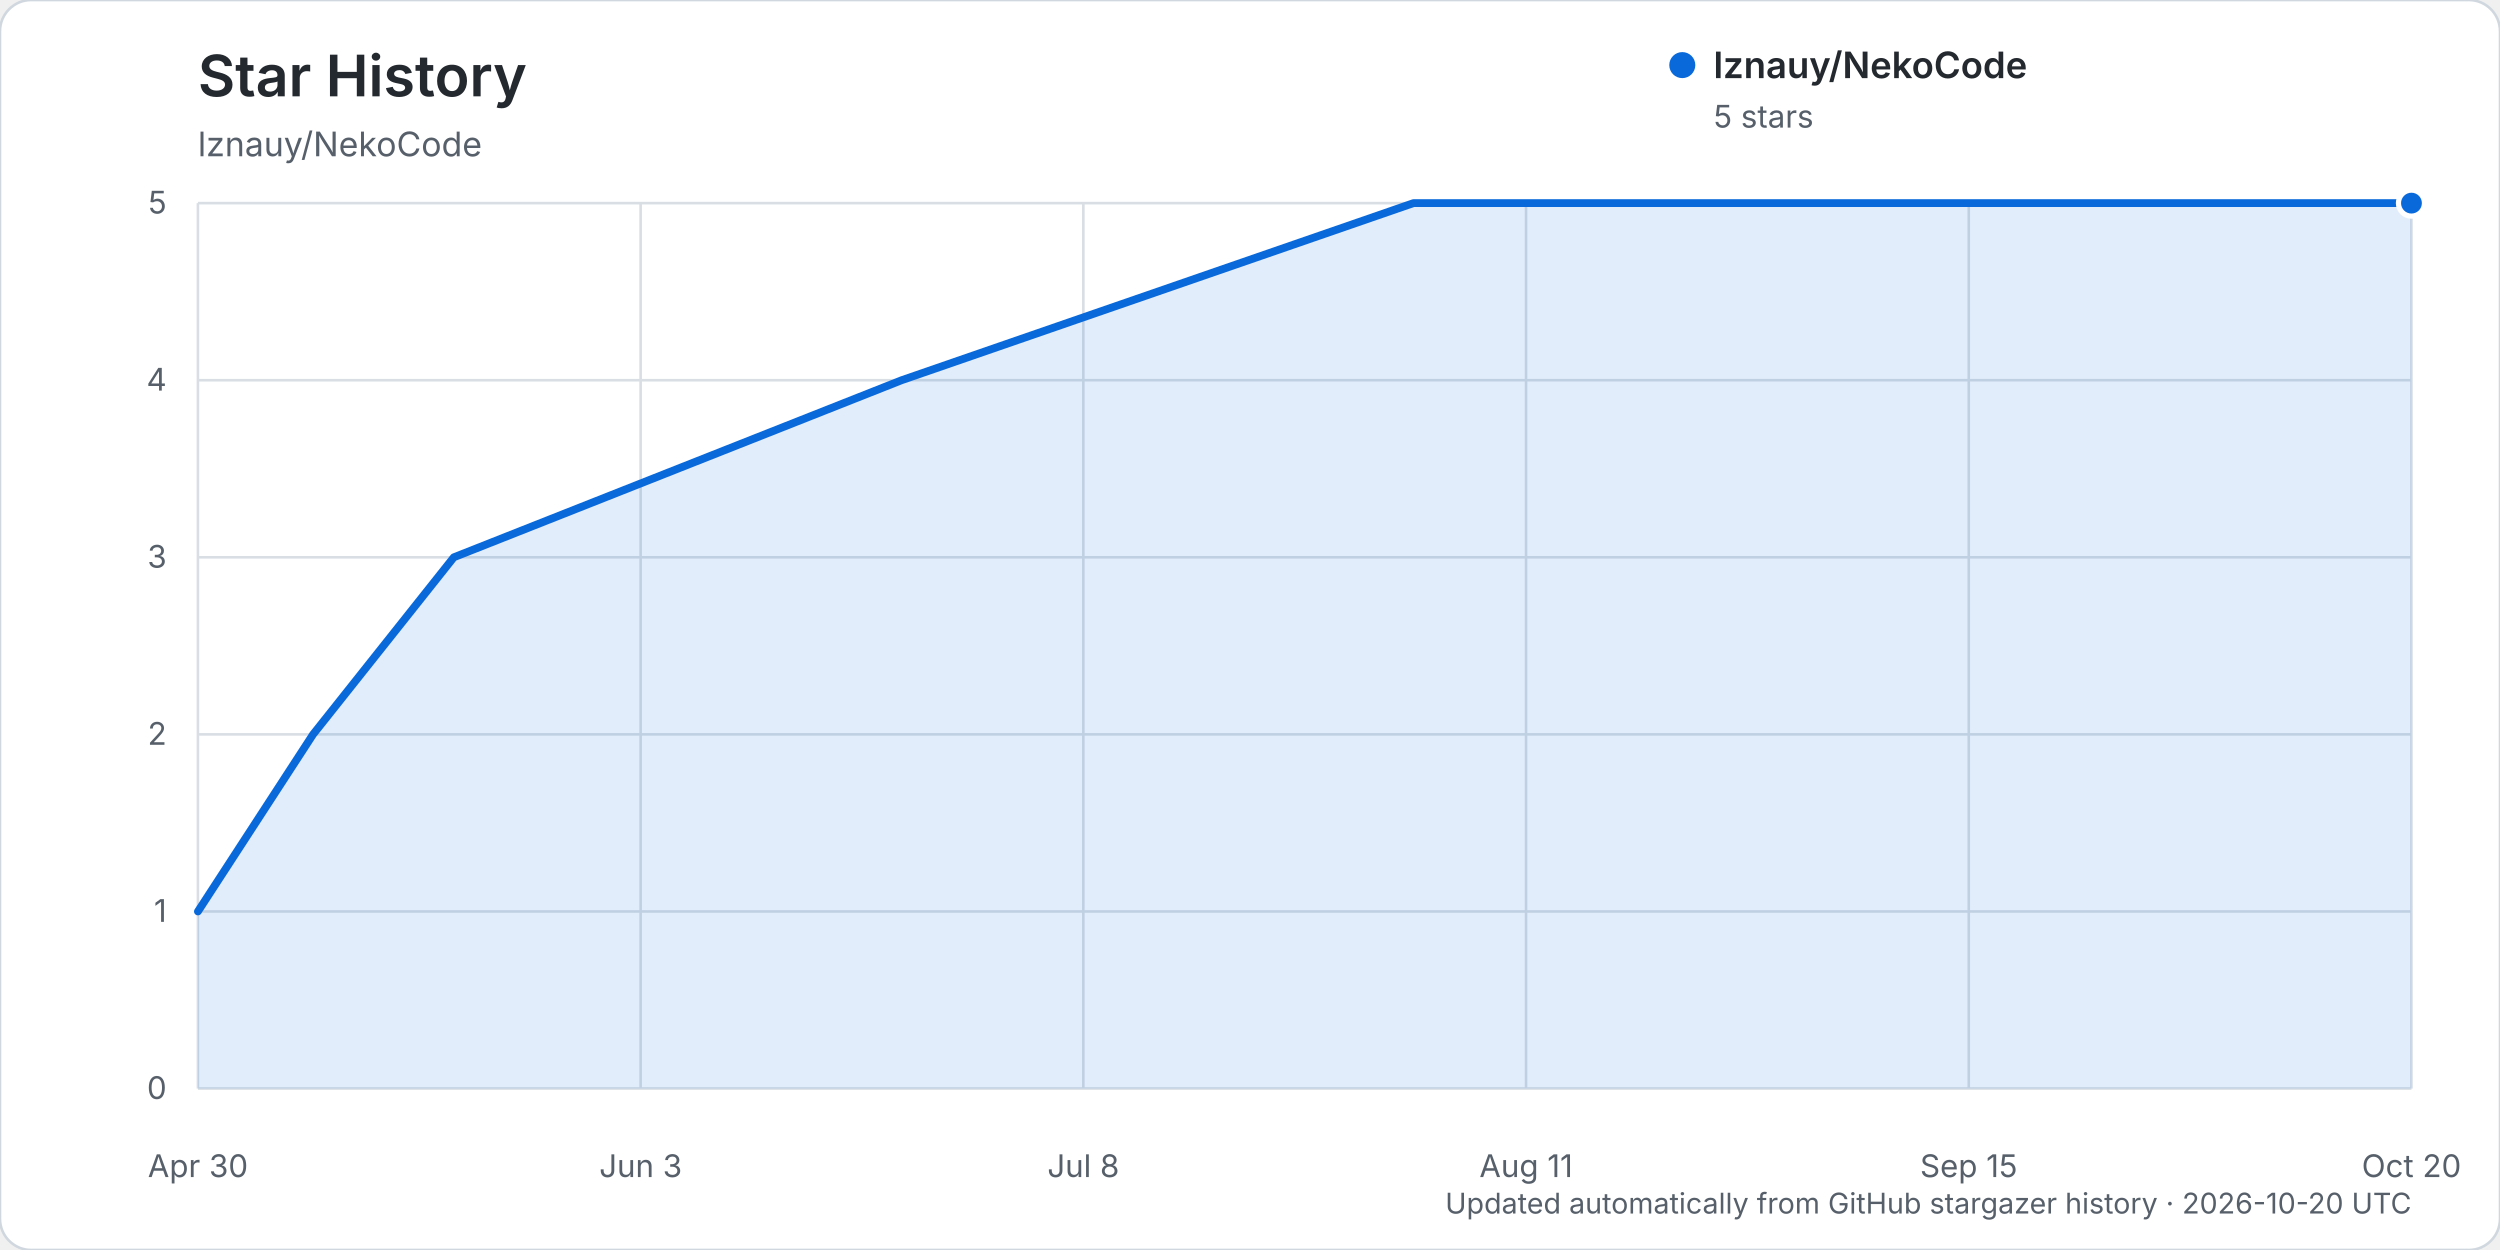
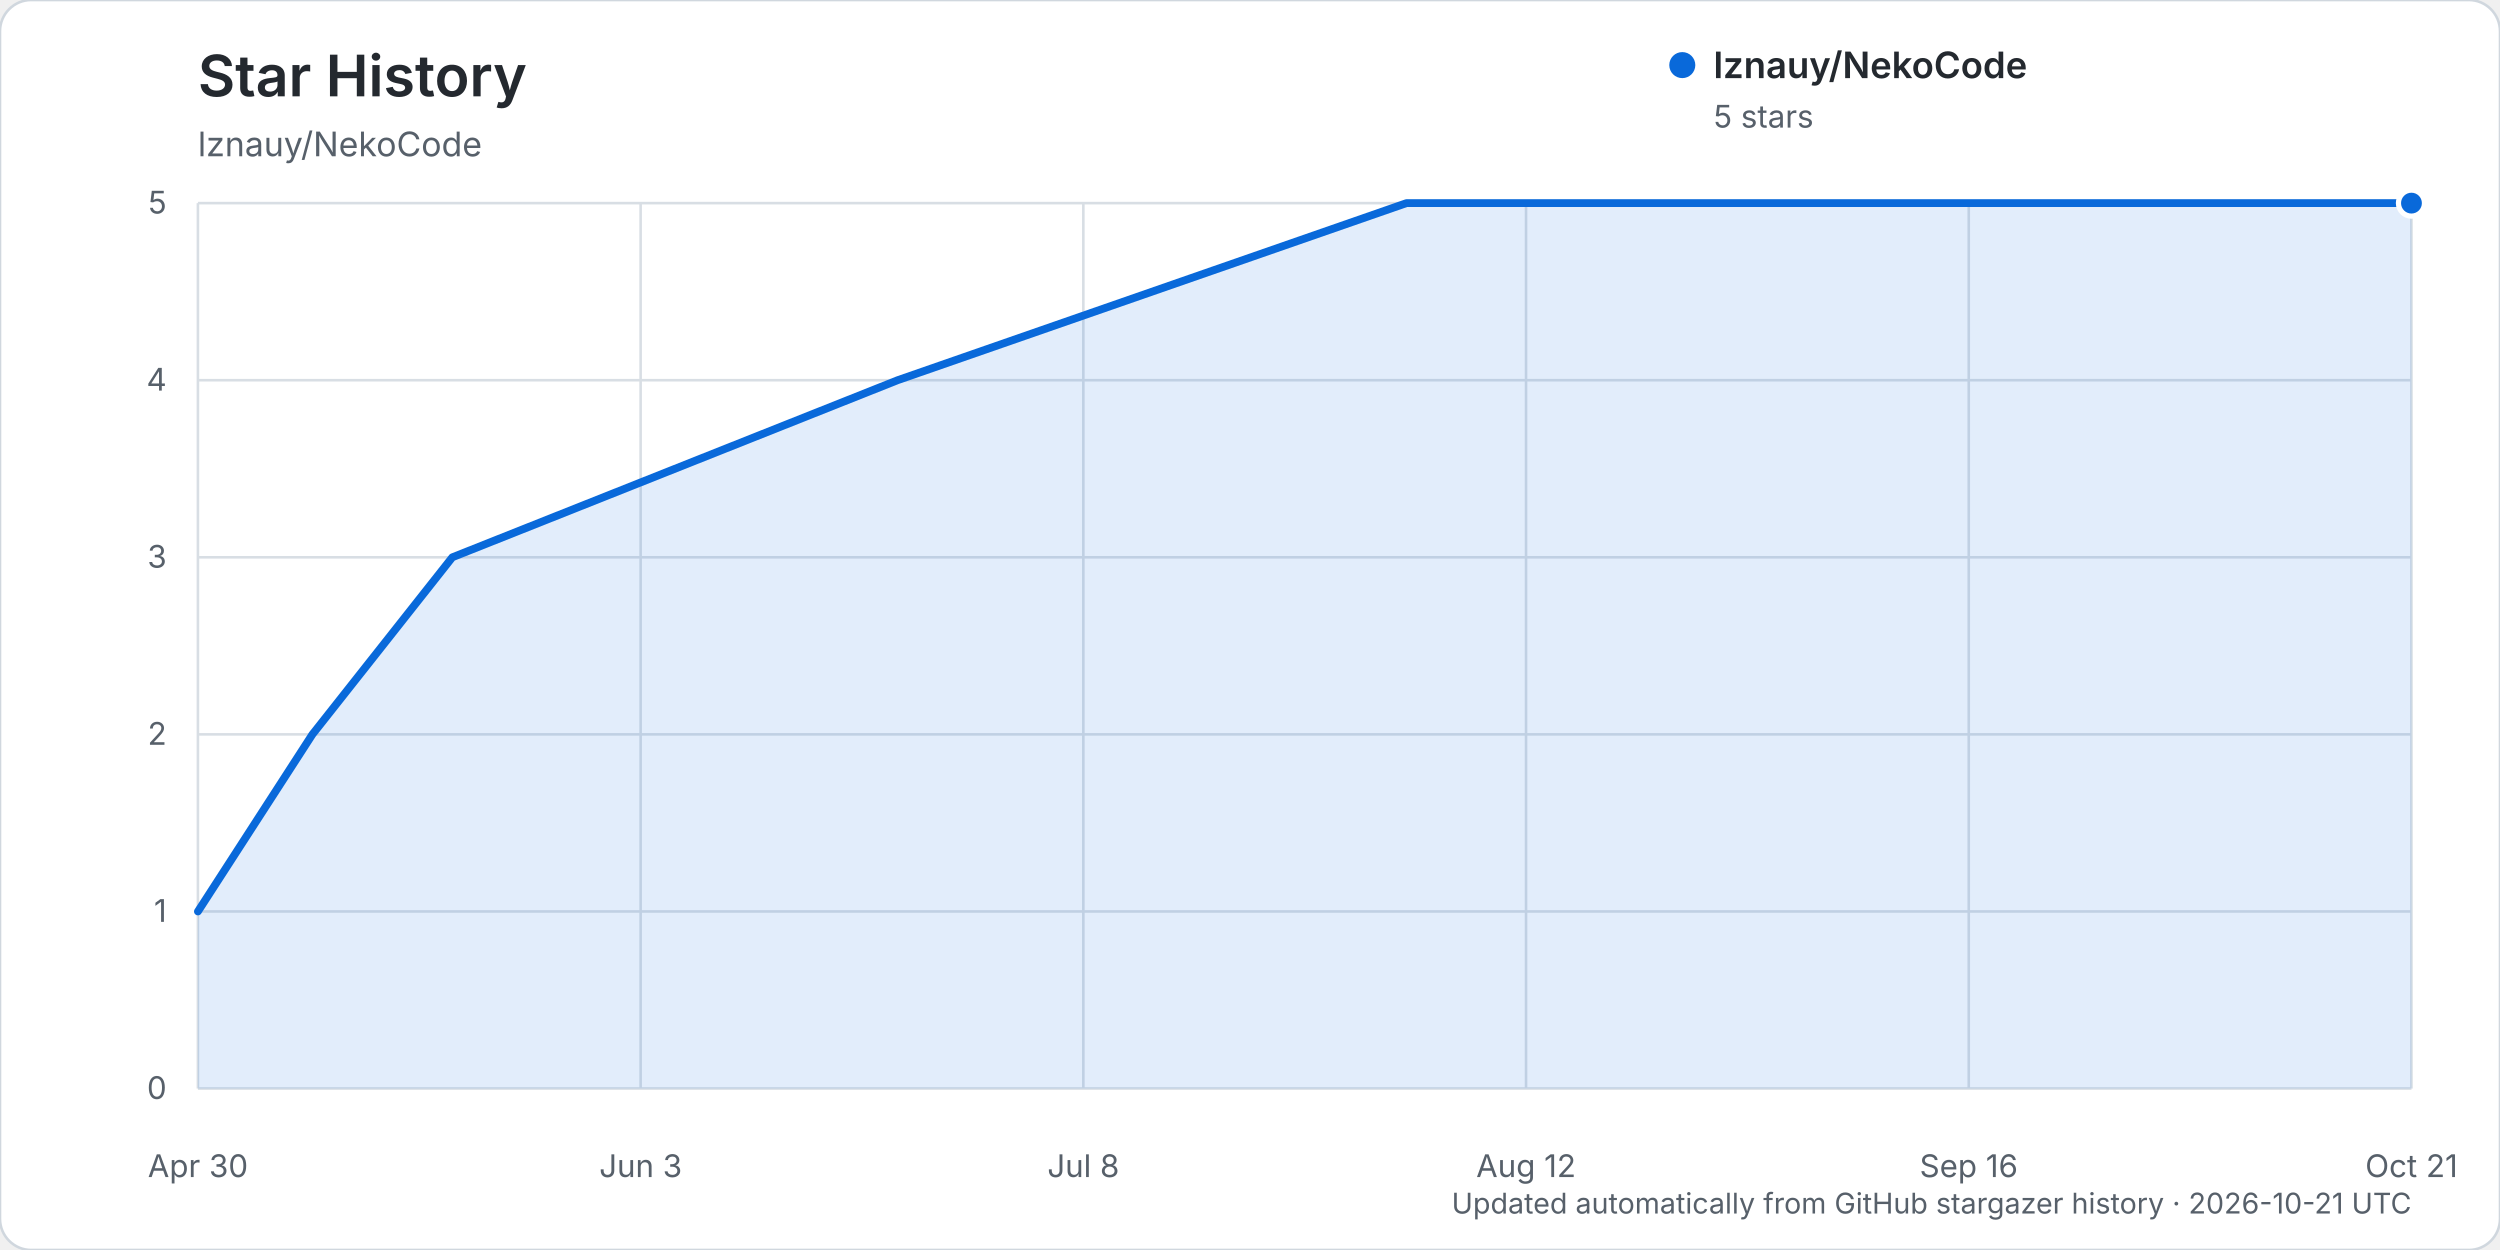
<svg xmlns="http://www.w3.org/2000/svg" width="960" height="480" viewBox="0 0 960 480" role="img" aria-labelledby="title description">
  <rect width="960" height="480" rx="12" fill="#ffffff" stroke="#d0d7de" />
  <text x="76" y="37" fill="#24292f" font-family="-apple-system, BlinkMacSystemFont, 'Segoe UI', sans-serif" font-size="22" font-weight="600">Star History</text>
  <text x="76" y="60" fill="#57606a" font-family="-apple-system, BlinkMacSystemFont, 'Segoe UI', sans-serif" font-size="13">lznauy/NekoCode</text>
  <g font-family="-apple-system, BlinkMacSystemFont, 'Segoe UI', sans-serif">
    <line x1="76" y1="418.00" x2="926" y2="418.00" stroke="#d8dee4" stroke-width="1" />
    <text x="64" y="422.00" text-anchor="end" fill="#57606a" font-size="12">0</text>
    <line x1="76" y1="350.00" x2="926" y2="350.00" stroke="#d8dee4" stroke-width="1" />
    <text x="64" y="354.00" text-anchor="end" fill="#57606a" font-size="12">1</text>
    <line x1="76" y1="282.00" x2="926" y2="282.00" stroke="#d8dee4" stroke-width="1" />
    <text x="64" y="286.00" text-anchor="end" fill="#57606a" font-size="12">2</text>
    <line x1="76" y1="214.00" x2="926" y2="214.00" stroke="#d8dee4" stroke-width="1" />
    <text x="64" y="218.00" text-anchor="end" fill="#57606a" font-size="12">3</text>
    <line x1="76" y1="146.00" x2="926" y2="146.00" stroke="#d8dee4" stroke-width="1" />
    <text x="64" y="150.00" text-anchor="end" fill="#57606a" font-size="12">4</text>
    <line x1="76" y1="78.00" x2="926" y2="78.00" stroke="#d8dee4" stroke-width="1" />
    <text x="64" y="82.00" text-anchor="end" fill="#57606a" font-size="12">5</text>
    <line x1="76.00" y1="78" x2="76.00" y2="418" stroke="#d8dee4" stroke-width="1" />
    <text x="76.00" y="452" text-anchor="middle" fill="#57606a" font-size="12">Apr 30</text>
    <line x1="246.00" y1="78" x2="246.00" y2="418" stroke="#d8dee4" stroke-width="1" />
    <text x="246.00" y="452" text-anchor="middle" fill="#57606a" font-size="12">Jun 3</text>
    <line x1="416.00" y1="78" x2="416.00" y2="418" stroke="#d8dee4" stroke-width="1" />
    <text x="416.00" y="452" text-anchor="middle" fill="#57606a" font-size="12">Jul 8</text>
    <line x1="586.00" y1="78" x2="586.00" y2="418" stroke="#d8dee4" stroke-width="1" />
-     <text x="586.00" y="452" text-anchor="middle" fill="#57606a" font-size="12">Aug 11</text>
+     <text x="586.00" y="452" text-anchor="middle" fill="#57606a" font-size="12">Aug 12</text>
    <line x1="756.00" y1="78" x2="756.00" y2="418" stroke="#d8dee4" stroke-width="1" />
-     <text x="756.00" y="452" text-anchor="middle" fill="#57606a" font-size="12">Sep 15</text>
+     <text x="756.00" y="452" text-anchor="middle" fill="#57606a" font-size="12">Sep 16</text>
    <line x1="926.00" y1="78" x2="926.00" y2="418" stroke="#d8dee4" stroke-width="1" />
-     <text x="926.00" y="452" text-anchor="middle" fill="#57606a" font-size="12">Oct 20</text>
-     <path d="M76.00,350.00 L120.22,282.00 L174.27,214.00 L346.23,146.00 L542.76,78.00 L926.00,78.00 L926.00,418.00 L76.00,418.00 Z" fill="#0969da" opacity="0.12" />
-     <path d="M76.00,350.00 L120.22,282.00 L174.27,214.00 L346.23,146.00 L542.76,78.00 L926.00,78.00" fill="none" stroke="#0969da" stroke-width="3" stroke-linecap="round" stroke-linejoin="round" />
+     <text x="926.00" y="452" text-anchor="middle" fill="#57606a" font-size="12">Oct 21</text>
+     <path d="M76.00,350.00 L119.97,282.00 L173.70,214.00 L344.68,146.00 L540.08,78.00 L926.00,78.00 L926.00,418.00 L76.00,418.00 Z" fill="#0969da" opacity="0.12" />
+     <path d="M76.00,350.00 L119.97,282.00 L173.70,214.00 L344.68,146.00 L540.08,78.00 L926.00,78.00" fill="none" stroke="#0969da" stroke-width="3" stroke-linecap="round" stroke-linejoin="round" />
    <circle cx="926.00" cy="78.00" r="5" fill="#0969da" stroke="#ffffff" stroke-width="2" />
    <g transform="translate(646, 25)">
      <circle cx="0" cy="0" r="5" fill="#0969da" />
      <text x="12" y="5" fill="#24292f" font-size="14" font-weight="600">lznauy/NekoCode</text>
      <text x="12" y="24" fill="#57606a" font-size="12">5 stars</text>
    </g>
-     <text x="926" y="466" text-anchor="end" fill="#57606a" font-size="11">Updated automatically from GitHub stargazer history · 2026-10-20 UTC</text>
+     <text x="926" y="466" text-anchor="end" fill="#57606a" font-size="11">Updated automatically from GitHub stargazer history · 2026-10-21 UTC</text>
  </g>
</svg>
